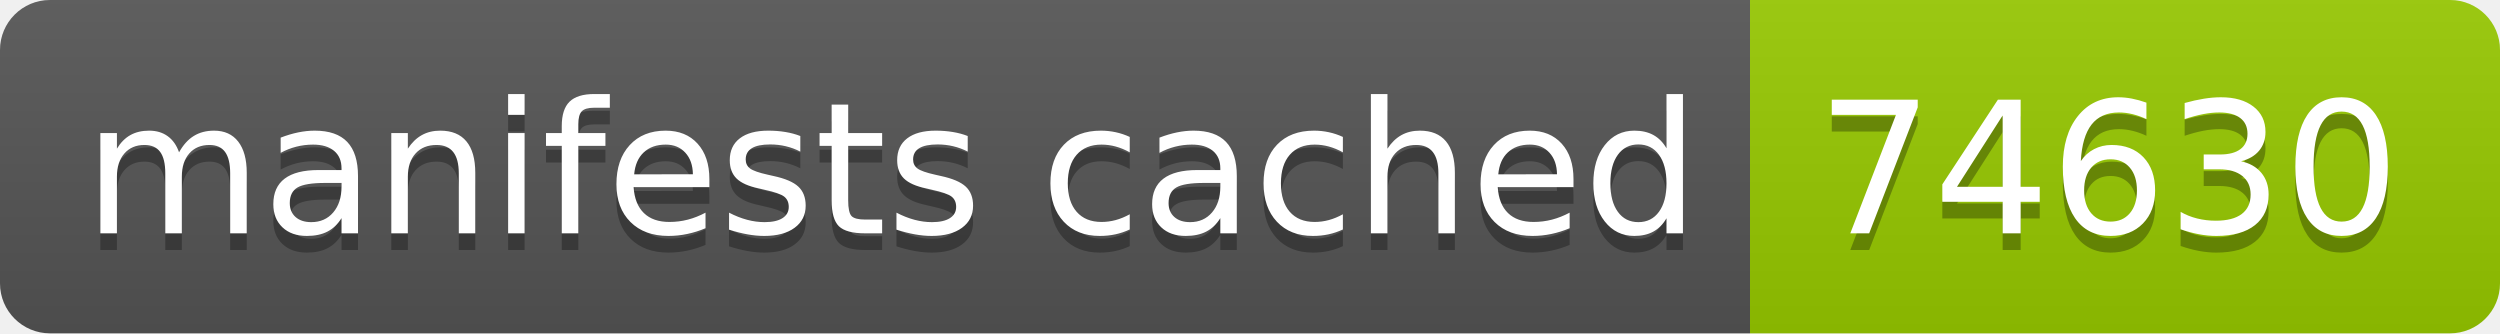
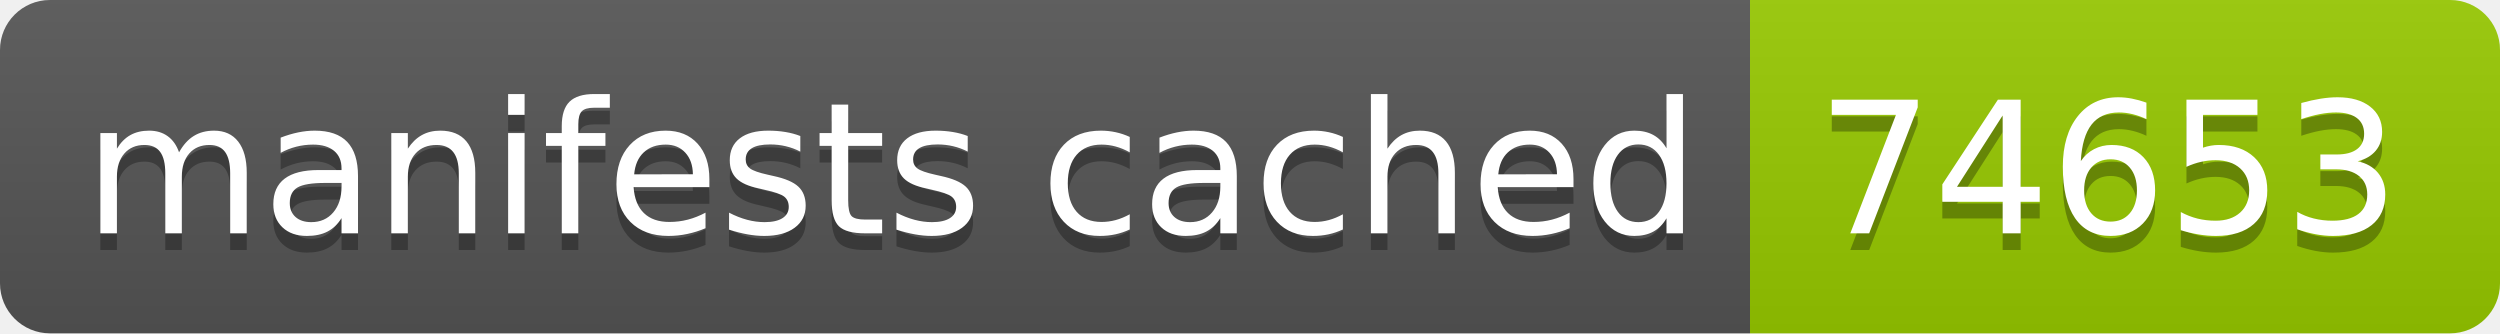
- <svg xmlns="http://www.w3.org/2000/svg" width="150" height="20" role="img" aria-label="manifests cached: 74630">
+ <svg xmlns="http://www.w3.org/2000/svg" width="150" height="20" role="img" aria-label="manifests cached: 74653">
  <linearGradient id="s" x2="0" y2="100%">
    <stop offset="0" stop-color="#bbb" stop-opacity=".1" />
    <stop offset="1" stop-opacity=".1" />
  </linearGradient>
  <clipPath id="r">
    <rect width="150" height="20" rx="3" fill="#fff" />
  </clipPath>
  <g clip-path="url(#r)">
    <rect width="105" height="20" fill="#555" />
    <rect x="105" width="45" height="20" fill="#97ca00" />
    <rect width="150" height="20" fill="url(#s)" />
  </g>
  <g fill="#fff" text-anchor="middle" font-family="Verdana,Geneva,DejaVu Sans,sans-serif" text-rendering="geometricPrecision" font-size="110">
    <text aria-hidden="true" x="535" y="150" fill="#010101" fill-opacity=".3" transform="scale(.1)" textLength="950">manifests cached</text>
    <text x="535" y="140" transform="scale(.1)" fill="#fff" textLength="950">manifests cached</text>
-     <text aria-hidden="true" x="1265" y="150" fill="#010101" fill-opacity=".3" transform="scale(.1)" textLength="350">74630</text>
-     <text x="1265" y="140" transform="scale(.1)" fill="#fff" textLength="350">74630</text>
+     <text aria-hidden="true" x="1265" y="150" fill="#010101" fill-opacity=".3" transform="scale(.1)" textLength="350">74653</text>
+     <text x="1265" y="140" transform="scale(.1)" fill="#fff" textLength="350">74653</text>
  </g>
</svg>
